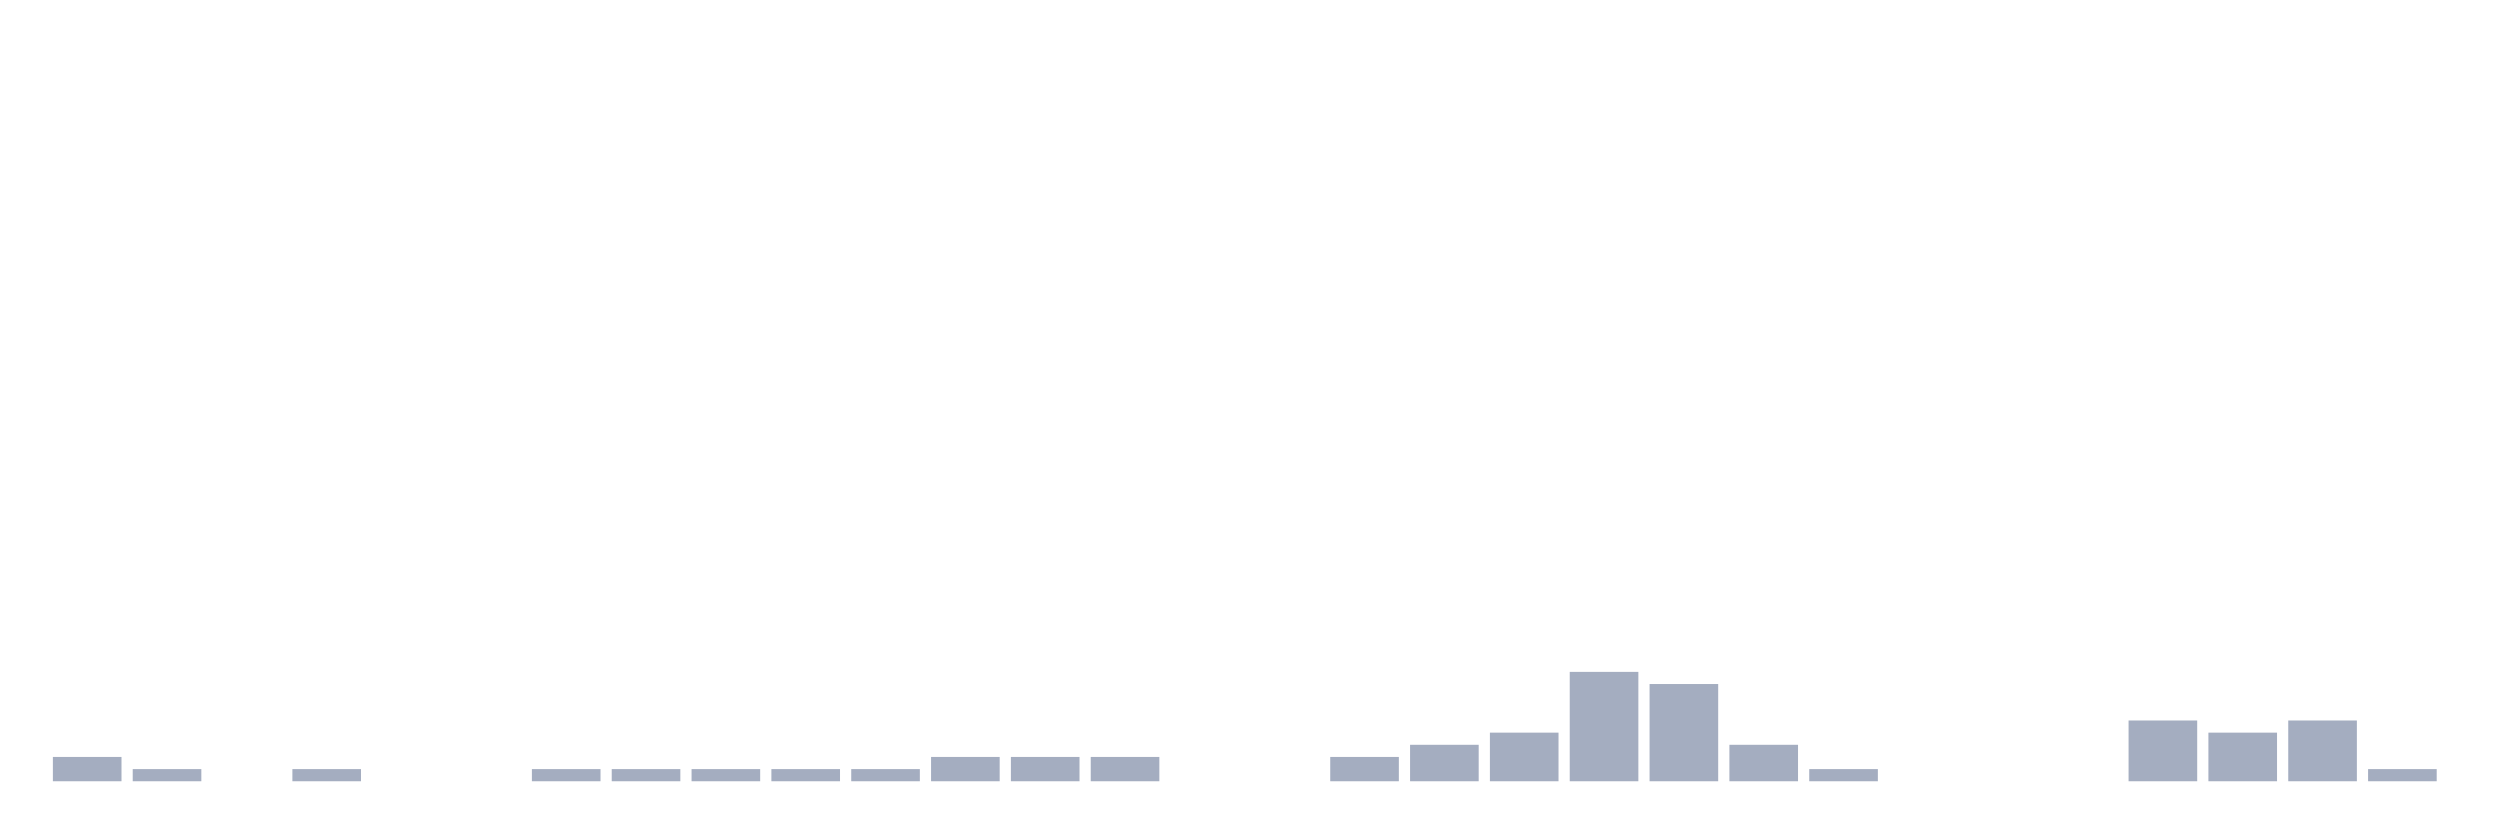
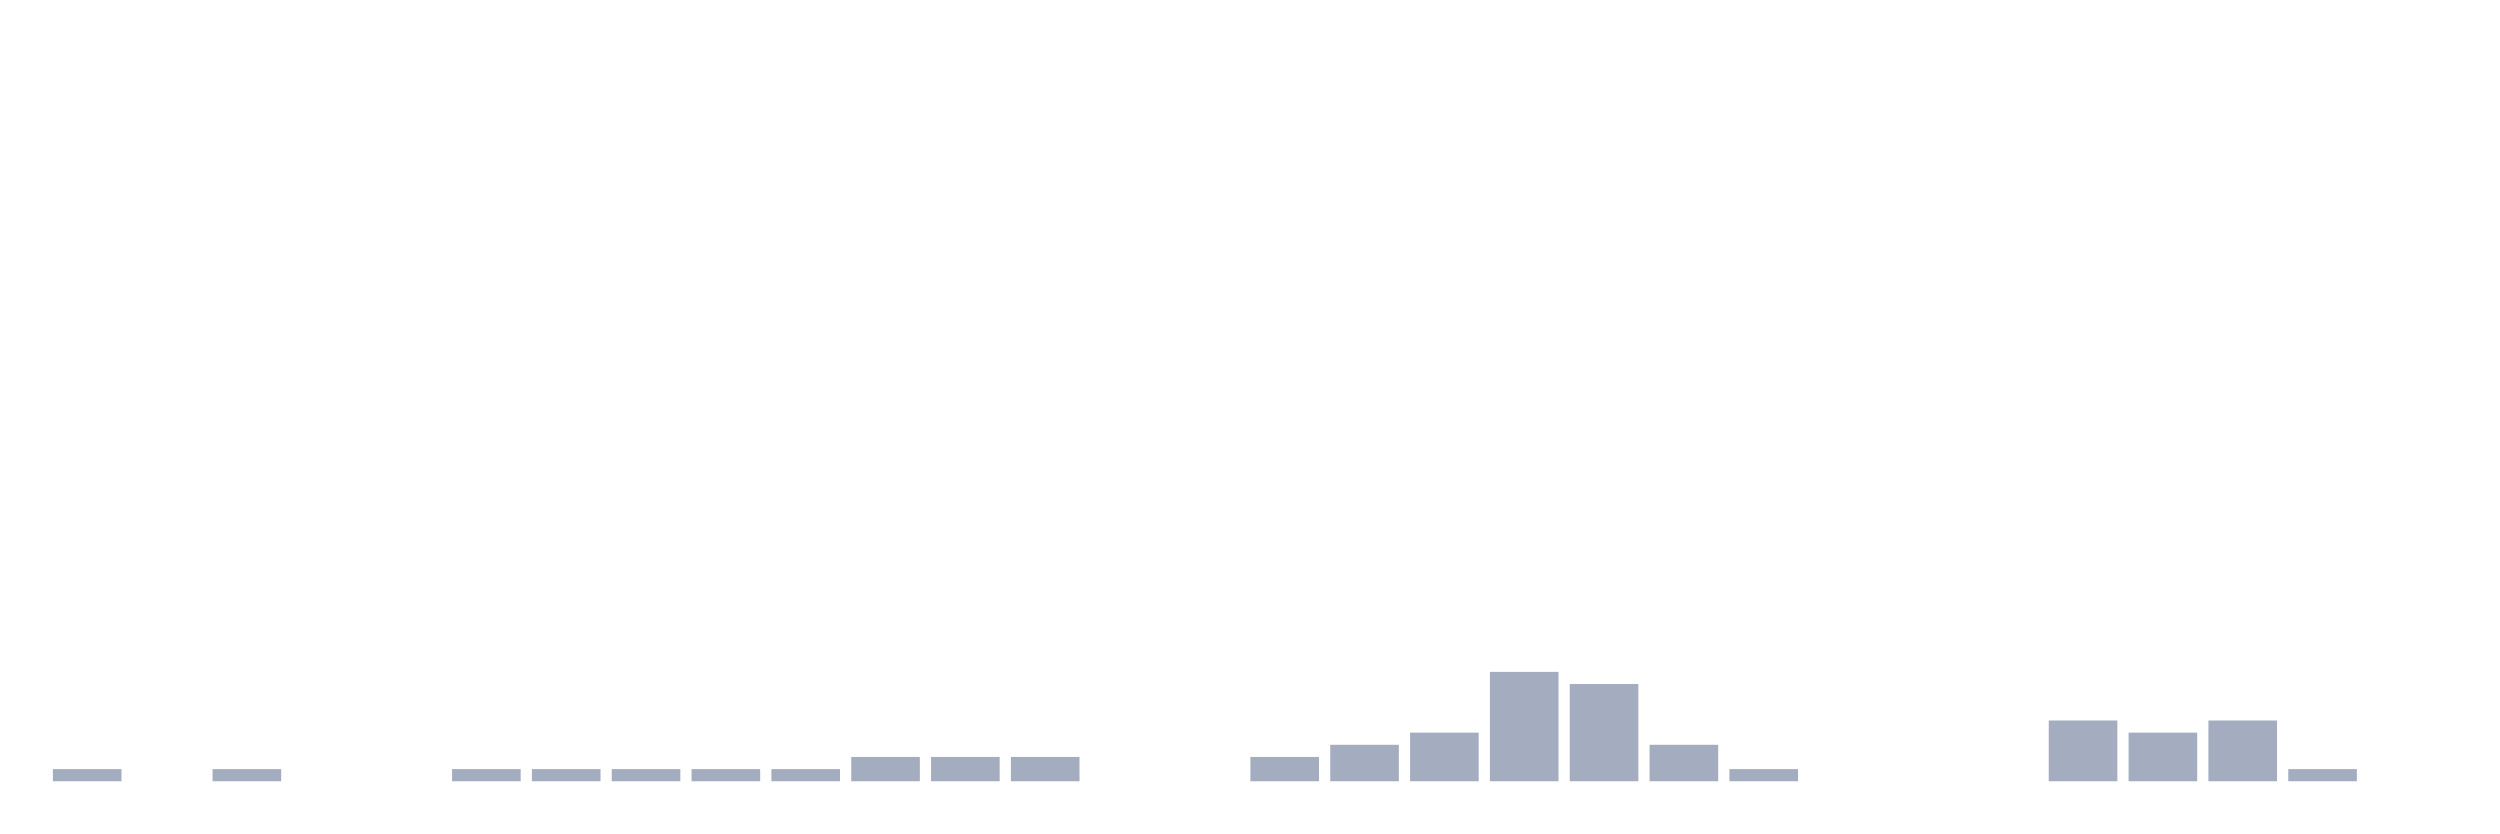
<svg xmlns="http://www.w3.org/2000/svg" viewBox="0 0 480 160">
  <g transform="translate(10,10)">
-     <rect class="bar" x="0.153" width="13.175" y="135.333" height="4.667" fill="rgb(164,173,192)" />
-     <rect class="bar" x="15.482" width="13.175" y="137.667" height="2.333" fill="rgb(164,173,192)" />
-     <rect class="bar" x="30.81" width="13.175" y="140" height="0" fill="rgb(164,173,192)" />
-     <rect class="bar" x="46.138" width="13.175" y="137.667" height="2.333" fill="rgb(164,173,192)" />
+     <rect class="bar" x="0.153" width="13.175" y="137.667" height="2.333" fill="rgb(164,173,192)" />
+     <rect class="bar" x="15.482" width="13.175" y="140" height="0" fill="rgb(164,173,192)" />
+     <rect class="bar" x="30.81" width="13.175" y="137.667" height="2.333" fill="rgb(164,173,192)" />
+     <rect class="bar" x="46.138" width="13.175" y="140" height="0" fill="rgb(164,173,192)" />
    <rect class="bar" x="61.466" width="13.175" y="140" height="0" fill="rgb(164,173,192)" />
-     <rect class="bar" x="76.794" width="13.175" y="140" height="0" fill="rgb(164,173,192)" />
+     <rect class="bar" x="76.794" width="13.175" y="137.667" height="2.333" fill="rgb(164,173,192)" />
    <rect class="bar" x="92.123" width="13.175" y="137.667" height="2.333" fill="rgb(164,173,192)" />
    <rect class="bar" x="107.451" width="13.175" y="137.667" height="2.333" fill="rgb(164,173,192)" />
    <rect class="bar" x="122.779" width="13.175" y="137.667" height="2.333" fill="rgb(164,173,192)" />
    <rect class="bar" x="138.107" width="13.175" y="137.667" height="2.333" fill="rgb(164,173,192)" />
-     <rect class="bar" x="153.436" width="13.175" y="137.667" height="2.333" fill="rgb(164,173,192)" />
+     <rect class="bar" x="153.436" width="13.175" y="135.333" height="4.667" fill="rgb(164,173,192)" />
    <rect class="bar" x="168.764" width="13.175" y="135.333" height="4.667" fill="rgb(164,173,192)" />
    <rect class="bar" x="184.092" width="13.175" y="135.333" height="4.667" fill="rgb(164,173,192)" />
-     <rect class="bar" x="199.42" width="13.175" y="135.333" height="4.667" fill="rgb(164,173,192)" />
+     <rect class="bar" x="199.42" width="13.175" y="140" height="0" fill="rgb(164,173,192)" />
    <rect class="bar" x="214.748" width="13.175" y="140" height="0" fill="rgb(164,173,192)" />
-     <rect class="bar" x="230.077" width="13.175" y="140" height="0" fill="rgb(164,173,192)" />
-     <rect class="bar" x="245.405" width="13.175" y="135.333" height="4.667" fill="rgb(164,173,192)" />
-     <rect class="bar" x="260.733" width="13.175" y="133" height="7" fill="rgb(164,173,192)" />
-     <rect class="bar" x="276.061" width="13.175" y="130.667" height="9.333" fill="rgb(164,173,192)" />
-     <rect class="bar" x="291.39" width="13.175" y="119" height="21" fill="rgb(164,173,192)" />
-     <rect class="bar" x="306.718" width="13.175" y="121.333" height="18.667" fill="rgb(164,173,192)" />
-     <rect class="bar" x="322.046" width="13.175" y="133" height="7" fill="rgb(164,173,192)" />
-     <rect class="bar" x="337.374" width="13.175" y="137.667" height="2.333" fill="rgb(164,173,192)" />
+     <rect class="bar" x="230.077" width="13.175" y="135.333" height="4.667" fill="rgb(164,173,192)" />
+     <rect class="bar" x="245.405" width="13.175" y="133" height="7" fill="rgb(164,173,192)" />
+     <rect class="bar" x="260.733" width="13.175" y="130.667" height="9.333" fill="rgb(164,173,192)" />
+     <rect class="bar" x="276.061" width="13.175" y="119" height="21" fill="rgb(164,173,192)" />
+     <rect class="bar" x="291.39" width="13.175" y="121.333" height="18.667" fill="rgb(164,173,192)" />
+     <rect class="bar" x="306.718" width="13.175" y="133" height="7" fill="rgb(164,173,192)" />
+     <rect class="bar" x="322.046" width="13.175" y="137.667" height="2.333" fill="rgb(164,173,192)" />
+     <rect class="bar" x="337.374" width="13.175" y="140" height="0" fill="rgb(164,173,192)" />
    <rect class="bar" x="352.702" width="13.175" y="140" height="0" fill="rgb(164,173,192)" />
    <rect class="bar" x="368.031" width="13.175" y="140" height="0" fill="rgb(164,173,192)" />
-     <rect class="bar" x="383.359" width="13.175" y="140" height="0" fill="rgb(164,173,192)" />
-     <rect class="bar" x="398.687" width="13.175" y="128.333" height="11.667" fill="rgb(164,173,192)" />
-     <rect class="bar" x="414.015" width="13.175" y="130.667" height="9.333" fill="rgb(164,173,192)" />
-     <rect class="bar" x="429.344" width="13.175" y="128.333" height="11.667" fill="rgb(164,173,192)" />
-     <rect class="bar" x="444.672" width="13.175" y="137.667" height="2.333" fill="rgb(164,173,192)" />
+     <rect class="bar" x="383.359" width="13.175" y="128.333" height="11.667" fill="rgb(164,173,192)" />
+     <rect class="bar" x="398.687" width="13.175" y="130.667" height="9.333" fill="rgb(164,173,192)" />
+     <rect class="bar" x="414.015" width="13.175" y="128.333" height="11.667" fill="rgb(164,173,192)" />
+     <rect class="bar" x="429.344" width="13.175" y="137.667" height="2.333" fill="rgb(164,173,192)" />
+     <rect class="bar" x="444.672" width="13.175" y="140" height="0" fill="rgb(164,173,192)" />
  </g>
</svg>
